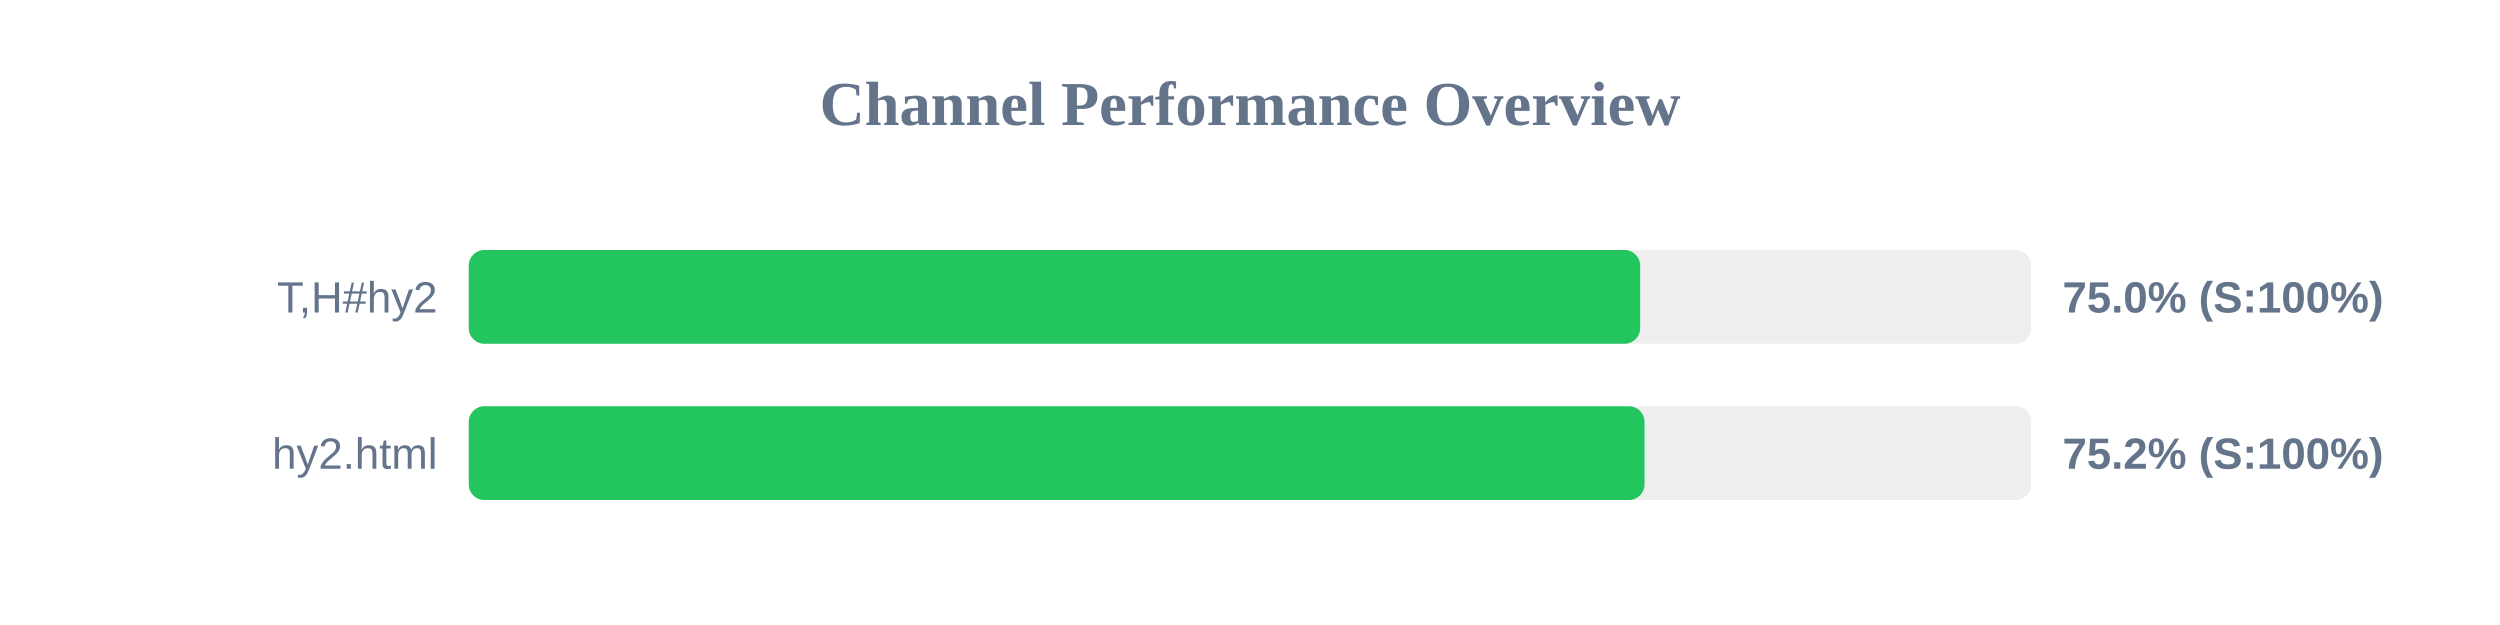
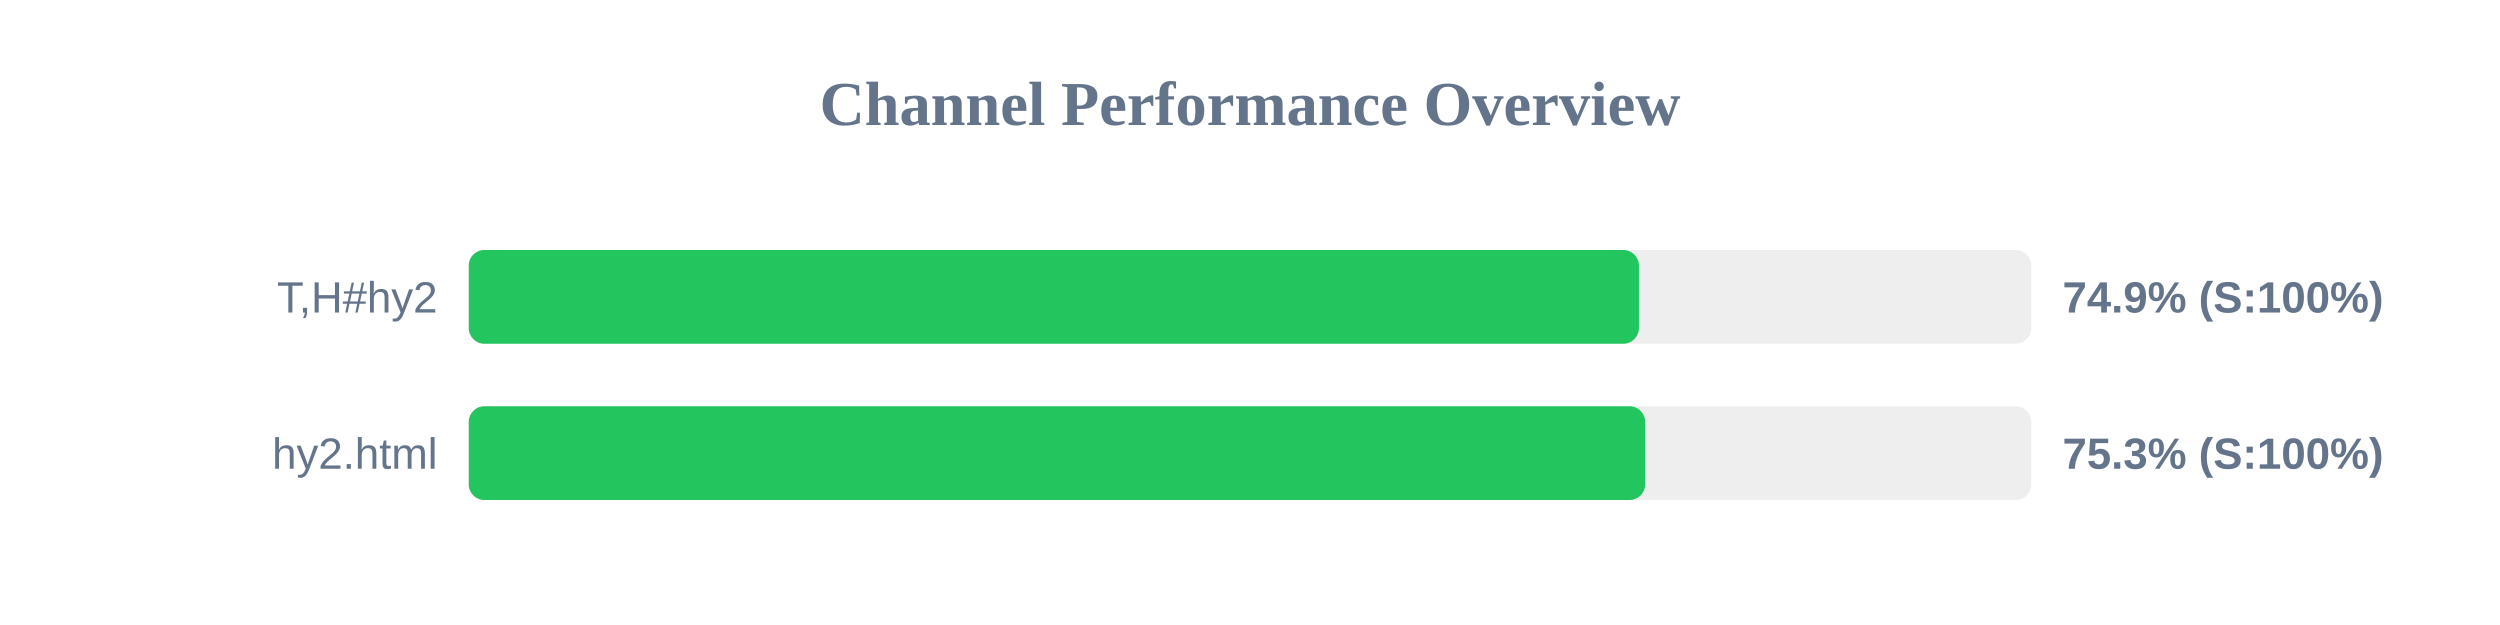
<svg xmlns="http://www.w3.org/2000/svg" width="800" height="200" version="1.1">
  <style>
        .row { font: 14px Arial; fill: #64748b; }
        .score { font: bold 14px Arial; fill: #64748b; }
    </style>
  <text x="400" y="40" text-anchor="middle" font-size="20px" font-weight="bold" fill="#64748b">Channel Performance Overview</text>
  <rect x="150" y="80" width="500" height="30" fill="#eee" rx="5" />
-   <rect x="150" y="80" width="374.85" height="30" fill="#22c55e" rx="5" />
+   <rect x="150" y="80" width="374.45" height="30" fill="#22c55e" rx="5" />
  <text x="140" y="100" text-anchor="end" class="row">T,H#hy2</text>
-   <text x="660" y="100" text-anchor="start" class="score">75.0% (S:100%)</text>
+   <text x="660" y="100" text-anchor="start" class="score">74.9% (S:100%)</text>
  <rect x="150" y="130" width="500" height="30" fill="#eee" rx="5" />
-   <rect x="150" y="130" width="376.25" height="30" fill="#22c55e" rx="5" />
+   <rect x="150" y="130" width="376.45" height="30" fill="#22c55e" rx="5" />
  <text x="140" y="150" text-anchor="end" class="row">hy2.html</text>
-   <text x="660" y="150" text-anchor="start" class="score">75.2% (S:100%)</text>
+   <text x="660" y="150" text-anchor="start" class="score">75.3% (S:100%)</text>
</svg>
